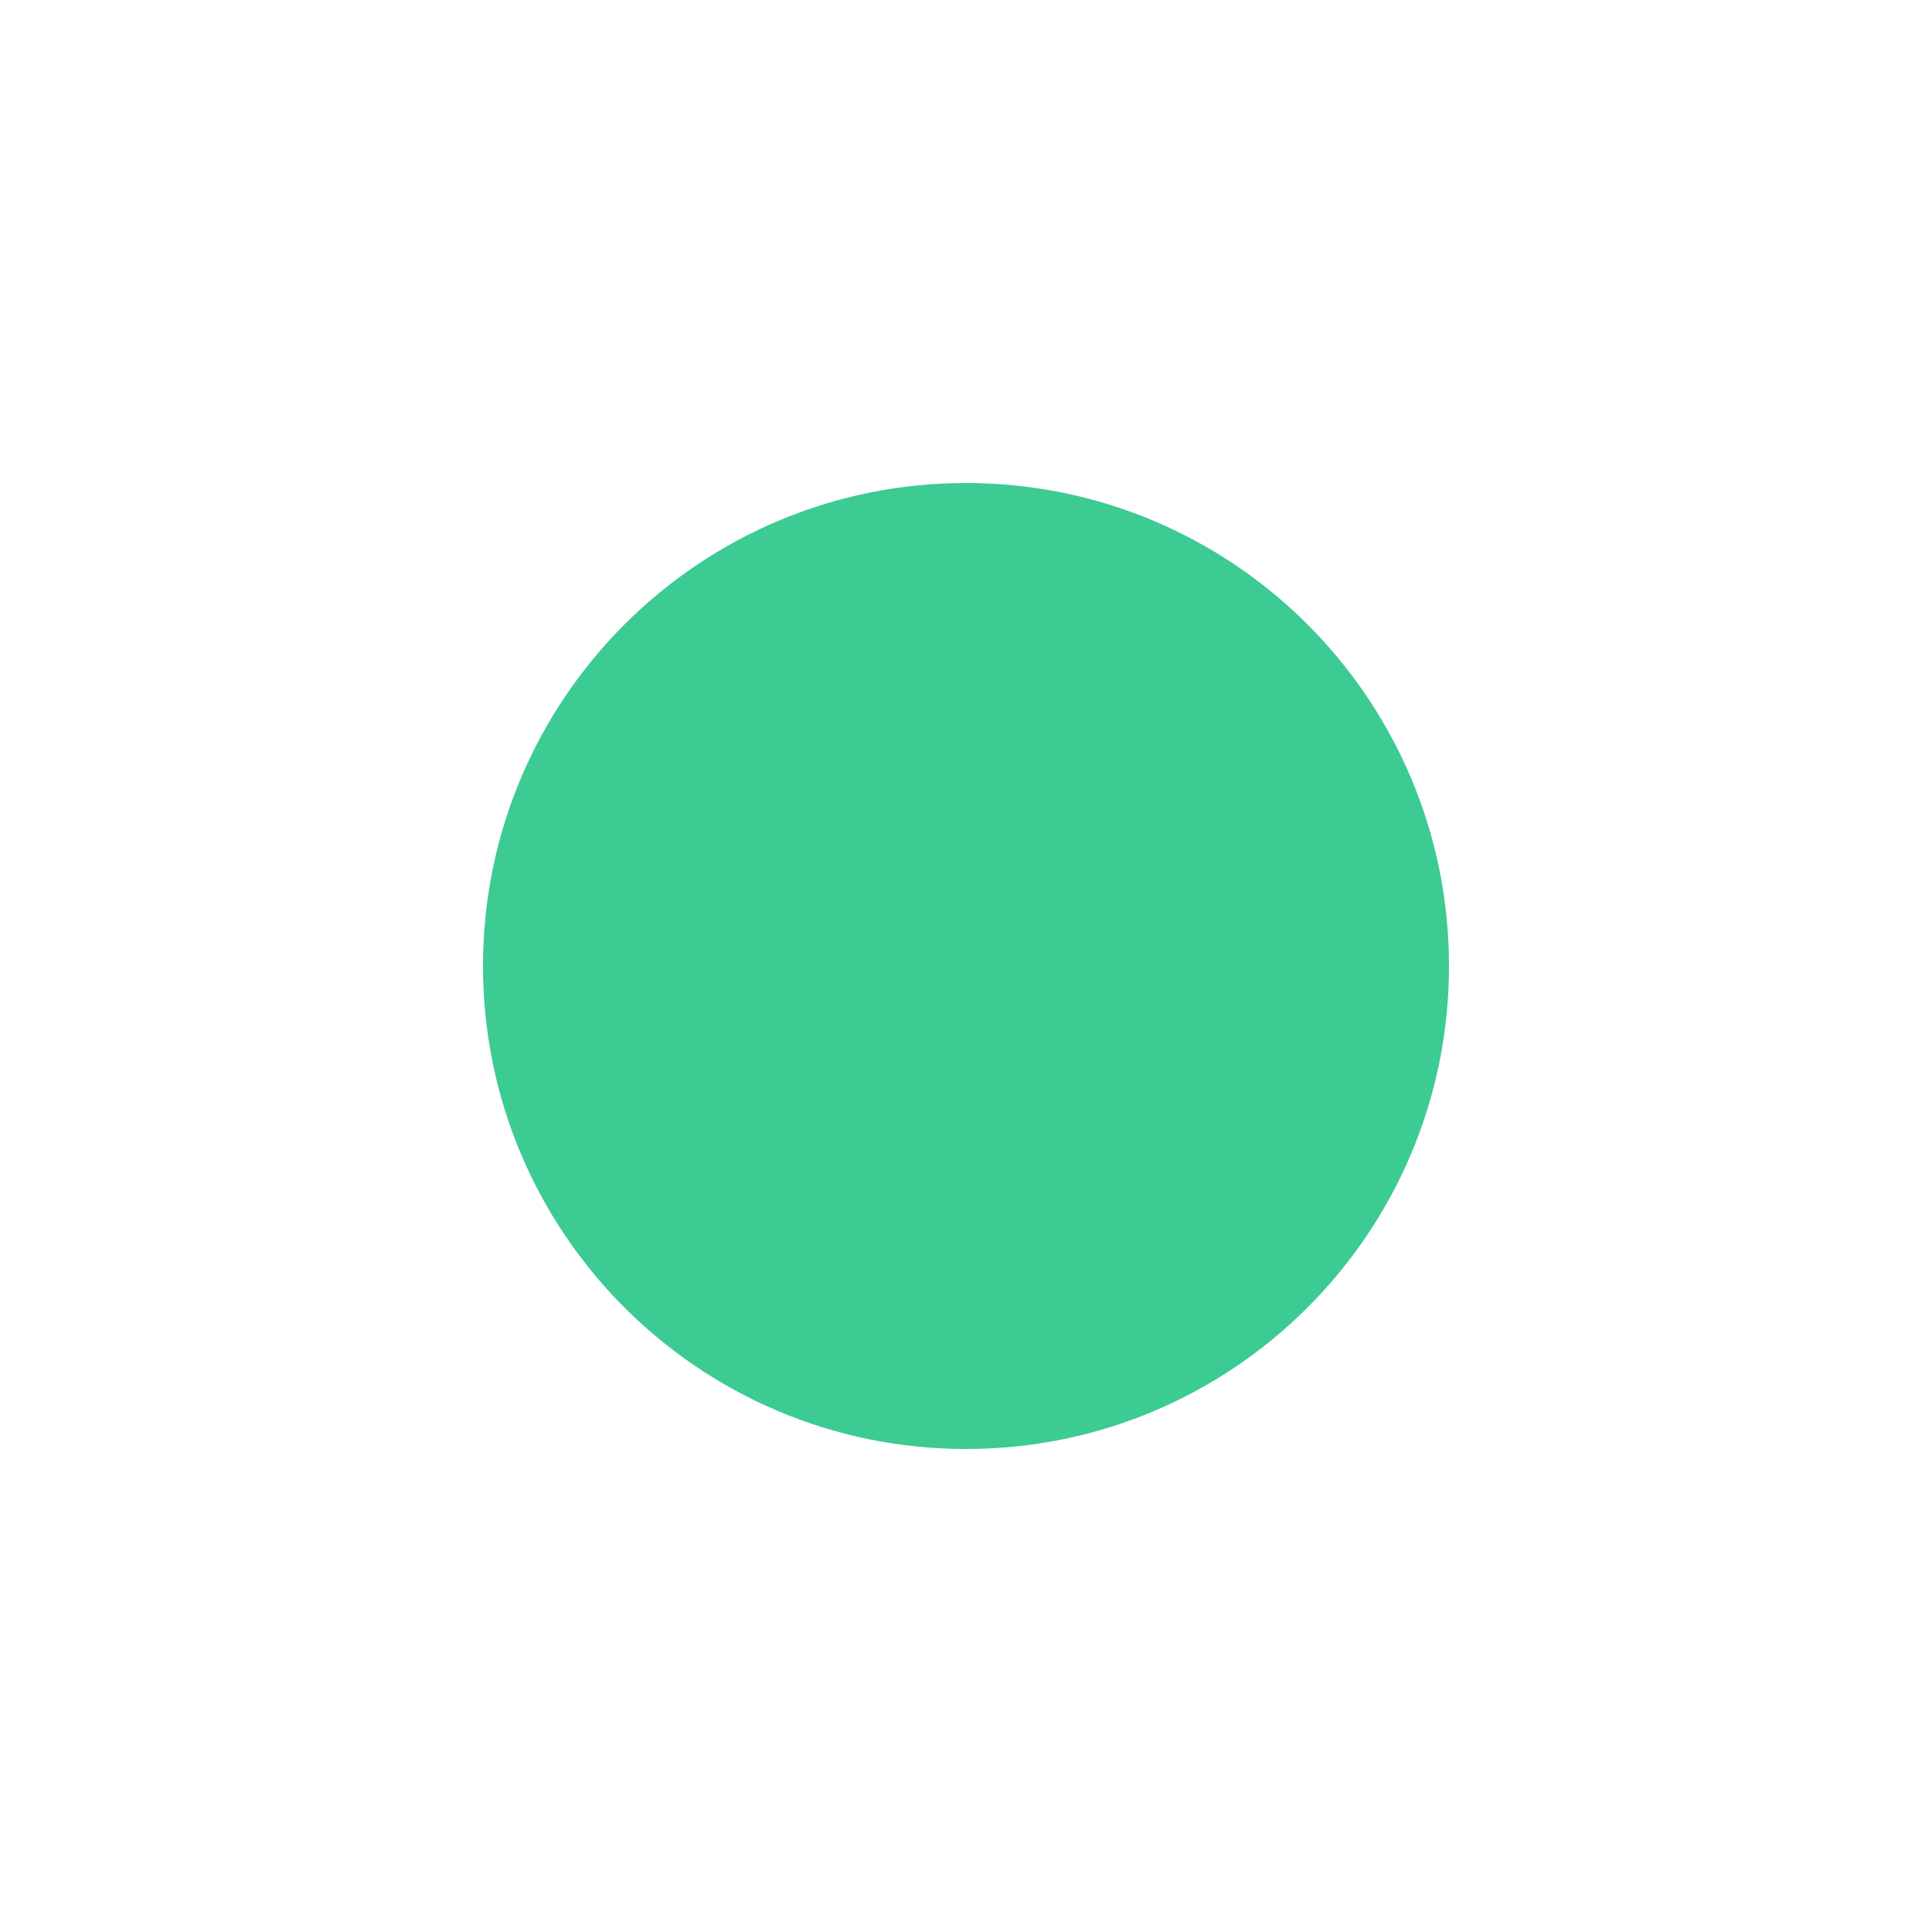
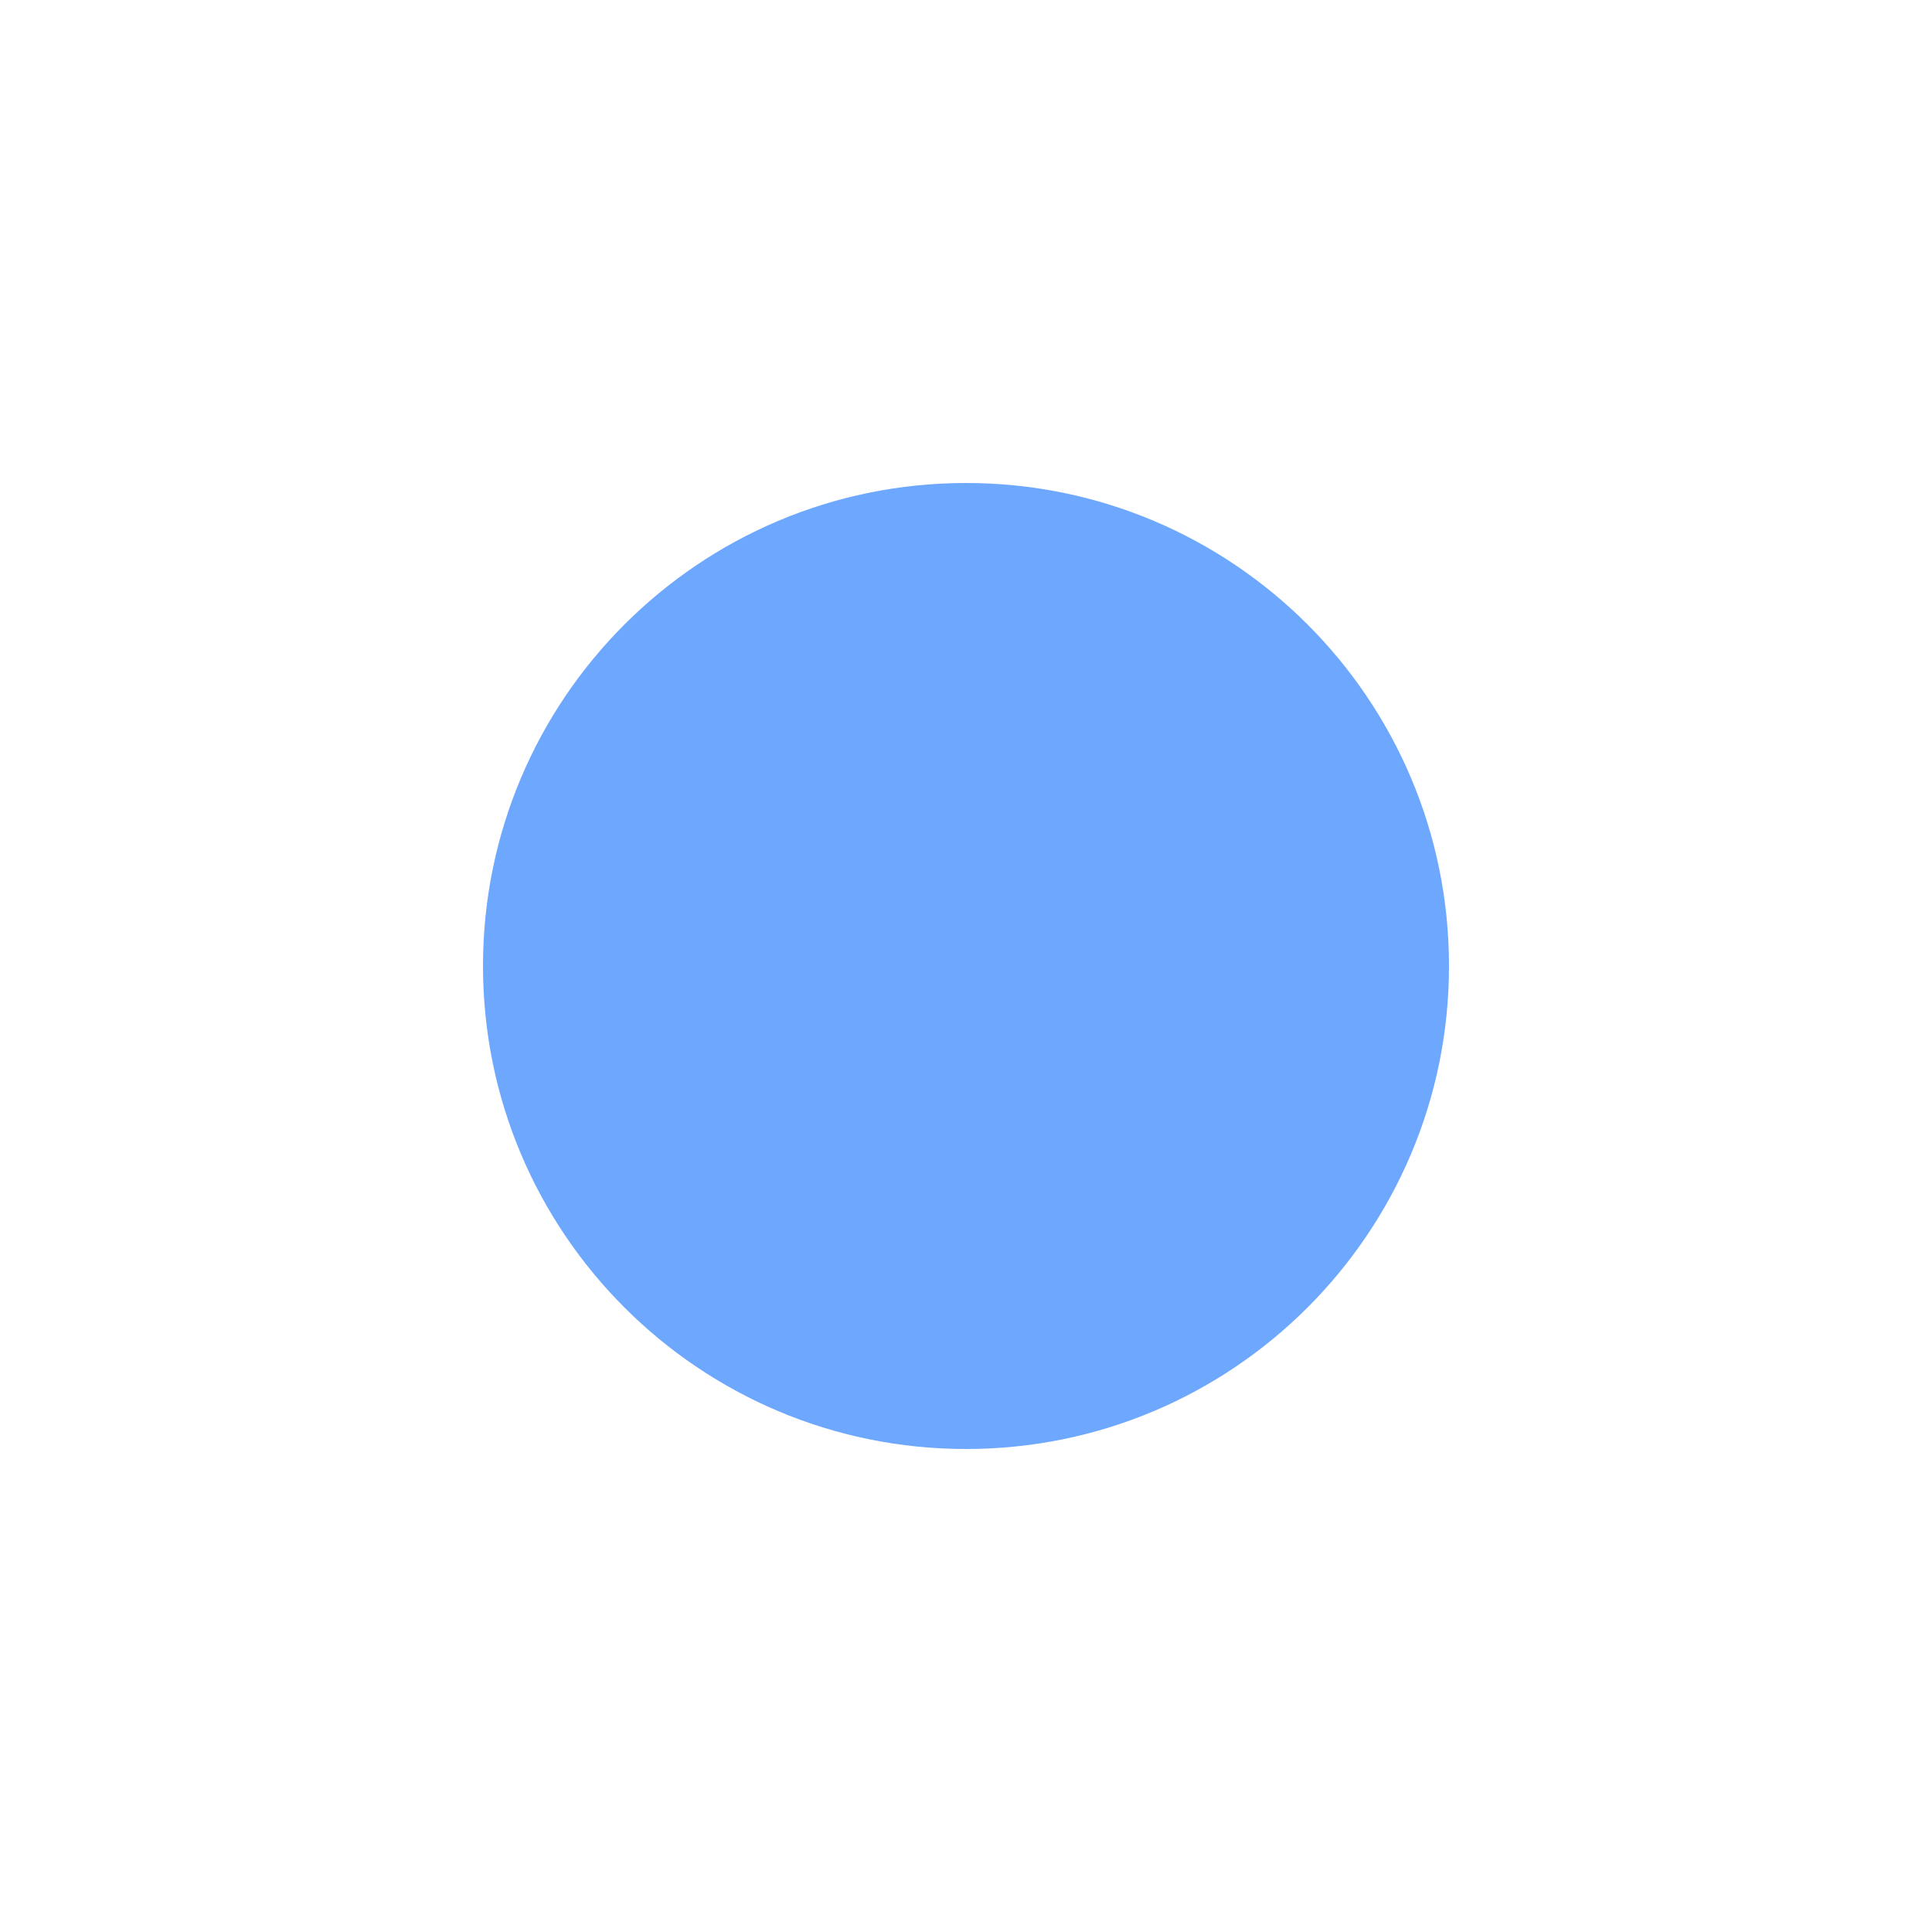
<svg xmlns="http://www.w3.org/2000/svg" width="12" height="12" viewBox="0 0 12 12">
-   <circle cx="6" cy="6" r="3" fill="#3CCB93" />
+   <circle cx="6" cy="6" r="3" fill="#6EA8FE" />
</svg>
